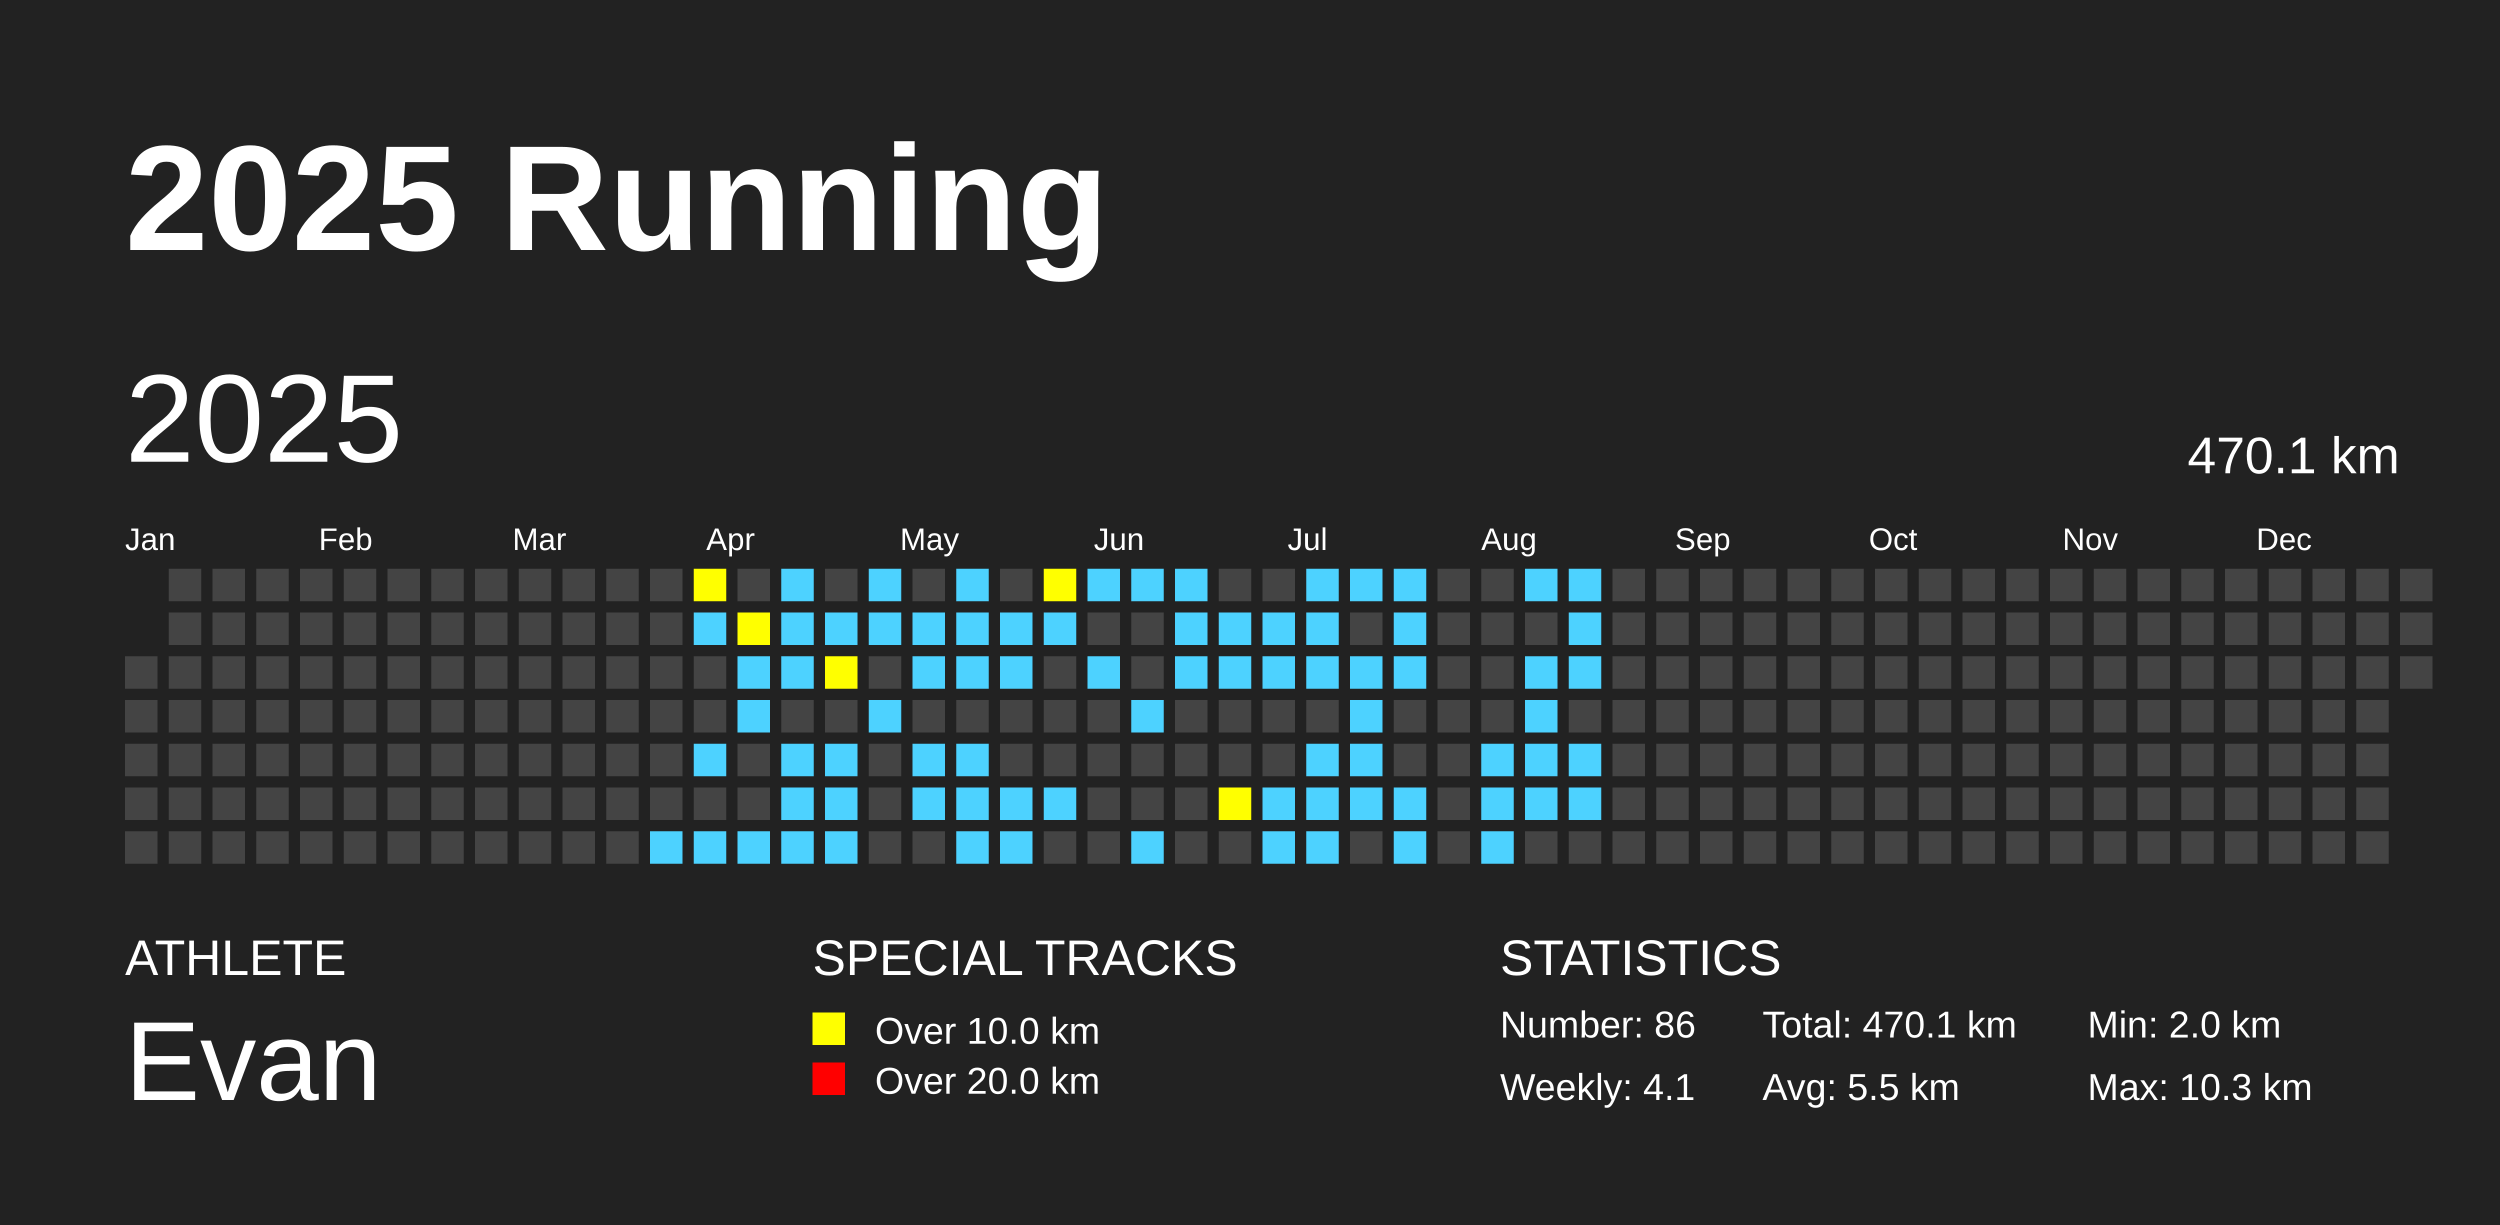
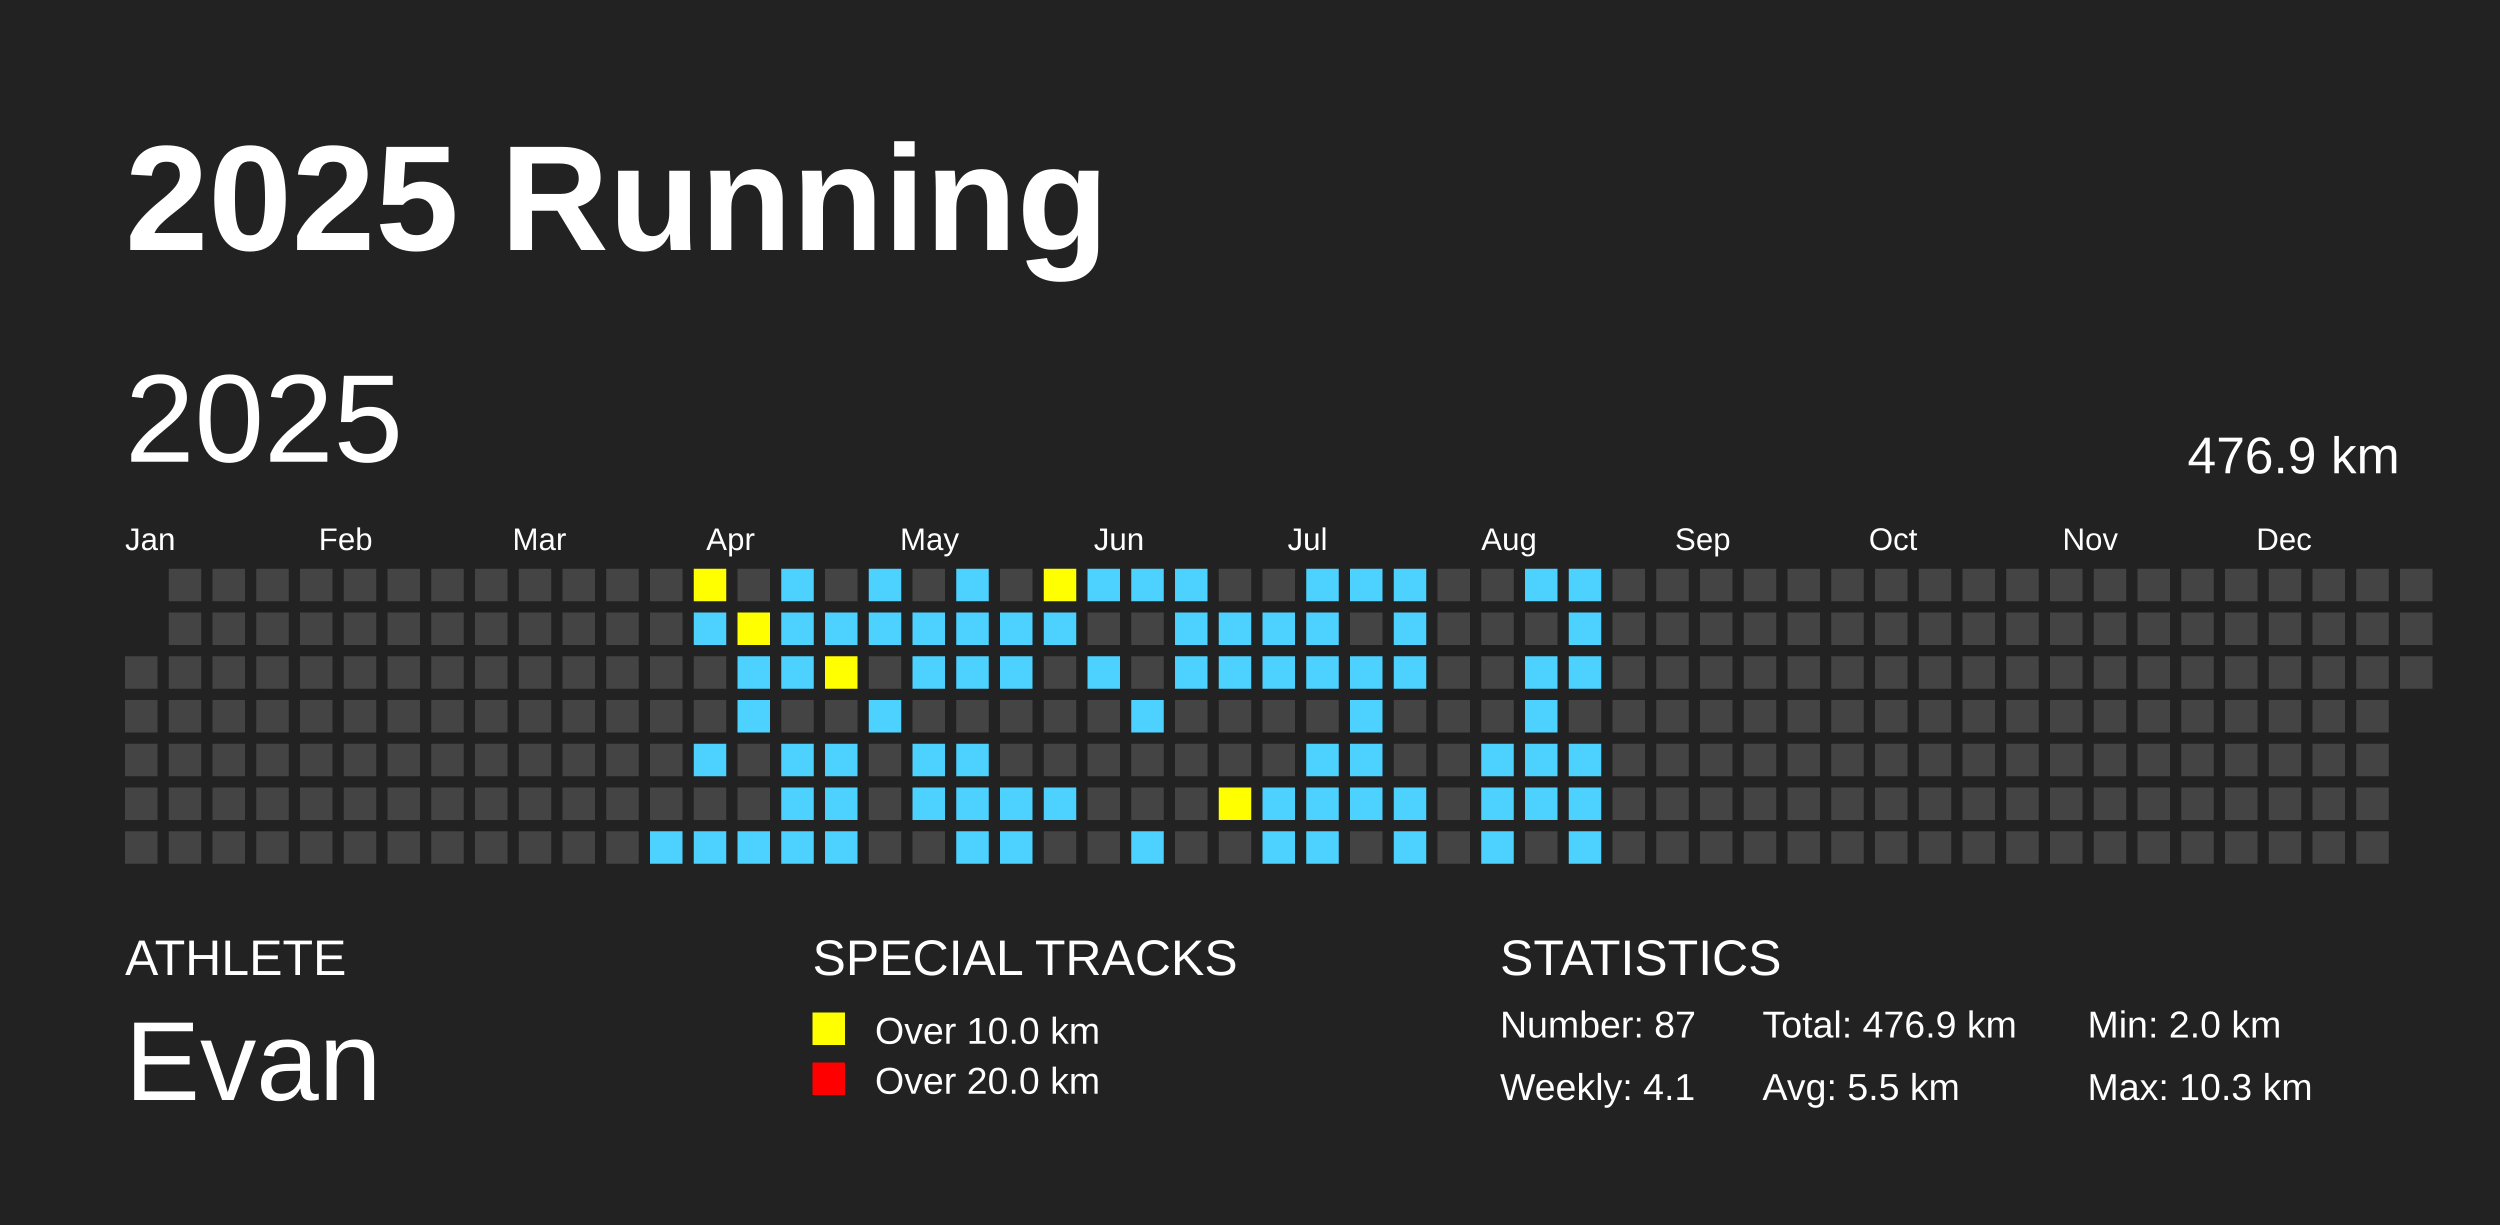
<svg xmlns="http://www.w3.org/2000/svg" baseProfile="full" height="98mm" version="1.1" viewBox="0,0,200,98" width="200mm">
  <defs />
  <rect fill="#222222" height="98" width="200" x="0" y="0" />
  <text fill="#FFFFFF" style="font-size:12px; font-family:Arial; font-weight:bold;" x="10" y="20">2025 Running</text>
  <text fill="#FFFFFF" style="font-size:4px; font-family:Arial" x="10" y="78">ATHLETE</text>
  <text fill="#FFFFFF" style="font-size:9px; font-family:Arial" x="10" y="88">Evan</text>
  <text fill="#FFFFFF" style="font-size:4px; font-family:Arial" x="65" y="78">SPECIAL TRACKS</text>
  <rect fill="yellow" height="2.6" width="2.6" x="65" y="81" />
  <text fill="#FFFFFF" style="font-size:3px; font-family:Arial" x="70" y="83.5">Over 10.0 km</text>
  <rect fill="red" height="2.6" width="2.6" x="65" y="85" />
  <text fill="#FFFFFF" style="font-size:3px; font-family:Arial" x="70" y="87.5">Over 20.0 km</text>
  <text fill="#FFFFFF" style="font-size:4px; font-family:Arial" x="120" y="78">STATISTICS</text>
-   <text fill="#FFFFFF" style="font-size:3px; font-family:Arial" x="120" y="83">Number: 86</text>
+   <text fill="#FFFFFF" style="font-size:3px; font-family:Arial" x="120" y="83">Number: 87</text>
  <text fill="#FFFFFF" style="font-size:3px; font-family:Arial" x="120" y="88">Weekly: 4.1</text>
-   <text fill="#FFFFFF" style="font-size:3px; font-family:Arial" x="141" y="83">Total: 470.1 km</text>
+   <text fill="#FFFFFF" style="font-size:3px; font-family:Arial" x="141" y="83">Total: 476.9 km</text>
  <text fill="#FFFFFF" style="font-size:3px; font-family:Arial" x="141" y="88">Avg: 5.5 km</text>
  <text fill="#FFFFFF" style="font-size:3px; font-family:Arial" x="167" y="83">Min: 2.0 km</text>
  <text fill="#FFFFFF" style="font-size:3px; font-family:Arial" x="167" y="88">Max: 10.3 km</text>
  <text dominant-baseline="hanging" fill="#FFFFFF" style="font-size:10.0px; font-family:Arial;" x="10" y="30">2025</text>
-   <text dominant-baseline="hanging" fill="#FFFFFF" style="font-size:4.125px; font-family:Arial;" x="175" y="35">470.1 km</text>
+   <text dominant-baseline="hanging" fill="#FFFFFF" style="font-size:4.125px; font-family:Arial;" x="175" y="35">476.9 km</text>
  <text fill="#FFFFFF" style="font-size:2.5px; font-family:Arial" x="10.0" y="44">Jan</text>
  <text fill="#FFFFFF" style="font-size:2.5px; font-family:Arial" x="25.5" y="44">Feb</text>
  <text fill="#FFFFFF" style="font-size:2.5px; font-family:Arial" x="41.0" y="44">Mar</text>
  <text fill="#FFFFFF" style="font-size:2.5px; font-family:Arial" x="56.5" y="44">Apr</text>
  <text fill="#FFFFFF" style="font-size:2.5px; font-family:Arial" x="72.0" y="44">May</text>
  <text fill="#FFFFFF" style="font-size:2.5px; font-family:Arial" x="87.5" y="44">Jun</text>
  <text fill="#FFFFFF" style="font-size:2.5px; font-family:Arial" x="103.0" y="44">Jul</text>
  <text fill="#FFFFFF" style="font-size:2.5px; font-family:Arial" x="118.5" y="44">Aug</text>
  <text fill="#FFFFFF" style="font-size:2.5px; font-family:Arial" x="134.0" y="44">Sep</text>
  <text fill="#FFFFFF" style="font-size:2.5px; font-family:Arial" x="149.5" y="44">Oct</text>
  <text fill="#FFFFFF" style="font-size:2.5px; font-family:Arial" x="165.0" y="44">Nov</text>
  <text fill="#FFFFFF" style="font-size:2.5px; font-family:Arial" x="180.5" y="44">Dec</text>
  <rect fill="#444444" height="2.6" width="2.6" x="10.0" y="52.5" />
  <rect fill="#444444" height="2.6" width="2.6" x="10.0" y="56.0" />
  <rect fill="#444444" height="2.6" width="2.6" x="10.0" y="59.5" />
  <rect fill="#444444" height="2.6" width="2.6" x="10.0" y="63.0" />
  <rect fill="#444444" height="2.6" width="2.6" x="10.0" y="66.5" />
  <rect fill="#444444" height="2.6" width="2.6" x="13.5" y="45.5" />
  <rect fill="#444444" height="2.6" width="2.6" x="13.5" y="49.0" />
  <rect fill="#444444" height="2.6" width="2.6" x="13.5" y="52.5" />
  <rect fill="#444444" height="2.6" width="2.6" x="13.5" y="56.0" />
  <rect fill="#444444" height="2.6" width="2.6" x="13.5" y="59.5" />
  <rect fill="#444444" height="2.6" width="2.6" x="13.5" y="63.0" />
  <rect fill="#444444" height="2.6" width="2.6" x="13.5" y="66.5" />
  <rect fill="#444444" height="2.6" width="2.6" x="17.0" y="45.5" />
  <rect fill="#444444" height="2.6" width="2.6" x="17.0" y="49.0" />
  <rect fill="#444444" height="2.6" width="2.6" x="17.0" y="52.5" />
  <rect fill="#444444" height="2.6" width="2.6" x="17.0" y="56.0" />
  <rect fill="#444444" height="2.6" width="2.6" x="17.0" y="59.5" />
  <rect fill="#444444" height="2.6" width="2.6" x="17.0" y="63.0" />
  <rect fill="#444444" height="2.6" width="2.6" x="17.0" y="66.5" />
  <rect fill="#444444" height="2.6" width="2.6" x="20.5" y="45.5" />
  <rect fill="#444444" height="2.6" width="2.6" x="20.5" y="49.0" />
  <rect fill="#444444" height="2.6" width="2.6" x="20.5" y="52.5" />
  <rect fill="#444444" height="2.6" width="2.6" x="20.5" y="56.0" />
  <rect fill="#444444" height="2.6" width="2.6" x="20.5" y="59.5" />
  <rect fill="#444444" height="2.6" width="2.6" x="20.5" y="63.0" />
  <rect fill="#444444" height="2.6" width="2.6" x="20.5" y="66.5" />
  <rect fill="#444444" height="2.6" width="2.6" x="24.0" y="45.5" />
  <rect fill="#444444" height="2.6" width="2.6" x="24.0" y="49.0" />
  <rect fill="#444444" height="2.6" width="2.6" x="24.0" y="52.5" />
  <rect fill="#444444" height="2.6" width="2.6" x="24.0" y="56.0" />
  <rect fill="#444444" height="2.6" width="2.6" x="24.0" y="59.5" />
  <rect fill="#444444" height="2.6" width="2.6" x="24.0" y="63.0" />
  <rect fill="#444444" height="2.6" width="2.6" x="24.0" y="66.5" />
  <rect fill="#444444" height="2.6" width="2.6" x="27.5" y="45.5" />
  <rect fill="#444444" height="2.6" width="2.6" x="27.5" y="49.0" />
  <rect fill="#444444" height="2.6" width="2.6" x="27.5" y="52.5" />
  <rect fill="#444444" height="2.6" width="2.6" x="27.5" y="56.0" />
  <rect fill="#444444" height="2.6" width="2.6" x="27.5" y="59.5" />
  <rect fill="#444444" height="2.6" width="2.6" x="27.5" y="63.0" />
  <rect fill="#444444" height="2.6" width="2.6" x="27.5" y="66.5" />
  <rect fill="#444444" height="2.6" width="2.6" x="31.0" y="45.5" />
  <rect fill="#444444" height="2.6" width="2.6" x="31.0" y="49.0" />
  <rect fill="#444444" height="2.6" width="2.6" x="31.0" y="52.5" />
  <rect fill="#444444" height="2.6" width="2.6" x="31.0" y="56.0" />
  <rect fill="#444444" height="2.6" width="2.6" x="31.0" y="59.5" />
  <rect fill="#444444" height="2.6" width="2.6" x="31.0" y="63.0" />
  <rect fill="#444444" height="2.6" width="2.6" x="31.0" y="66.5" />
  <rect fill="#444444" height="2.6" width="2.6" x="34.5" y="45.5" />
  <rect fill="#444444" height="2.6" width="2.6" x="34.5" y="49.0" />
  <rect fill="#444444" height="2.6" width="2.6" x="34.5" y="52.5" />
  <rect fill="#444444" height="2.6" width="2.6" x="34.5" y="56.0" />
  <rect fill="#444444" height="2.6" width="2.6" x="34.5" y="59.5" />
  <rect fill="#444444" height="2.6" width="2.6" x="34.5" y="63.0" />
  <rect fill="#444444" height="2.6" width="2.6" x="34.5" y="66.5" />
  <rect fill="#444444" height="2.6" width="2.6" x="38.0" y="45.5" />
  <rect fill="#444444" height="2.6" width="2.6" x="38.0" y="49.0" />
  <rect fill="#444444" height="2.6" width="2.6" x="38.0" y="52.5" />
  <rect fill="#444444" height="2.6" width="2.6" x="38.0" y="56.0" />
  <rect fill="#444444" height="2.6" width="2.6" x="38.0" y="59.5" />
  <rect fill="#444444" height="2.6" width="2.6" x="38.0" y="63.0" />
  <rect fill="#444444" height="2.6" width="2.6" x="38.0" y="66.5" />
  <rect fill="#444444" height="2.6" width="2.6" x="41.5" y="45.5" />
  <rect fill="#444444" height="2.6" width="2.6" x="41.5" y="49.0" />
  <rect fill="#444444" height="2.6" width="2.6" x="41.5" y="52.5" />
  <rect fill="#444444" height="2.6" width="2.6" x="41.5" y="56.0" />
  <rect fill="#444444" height="2.6" width="2.6" x="41.5" y="59.5" />
  <rect fill="#444444" height="2.6" width="2.6" x="41.5" y="63.0" />
  <rect fill="#444444" height="2.6" width="2.6" x="41.5" y="66.5" />
  <rect fill="#444444" height="2.6" width="2.6" x="45.0" y="45.5" />
  <rect fill="#444444" height="2.6" width="2.6" x="45.0" y="49.0" />
  <rect fill="#444444" height="2.6" width="2.6" x="45.0" y="52.5" />
  <rect fill="#444444" height="2.6" width="2.6" x="45.0" y="56.0" />
  <rect fill="#444444" height="2.6" width="2.6" x="45.0" y="59.5" />
  <rect fill="#444444" height="2.6" width="2.6" x="45.0" y="63.0" />
  <rect fill="#444444" height="2.6" width="2.6" x="45.0" y="66.5" />
  <rect fill="#444444" height="2.6" width="2.6" x="48.5" y="45.5" />
  <rect fill="#444444" height="2.6" width="2.6" x="48.5" y="49.0" />
  <rect fill="#444444" height="2.6" width="2.6" x="48.5" y="52.5" />
  <rect fill="#444444" height="2.6" width="2.6" x="48.5" y="56.0" />
  <rect fill="#444444" height="2.6" width="2.6" x="48.5" y="59.5" />
  <rect fill="#444444" height="2.6" width="2.6" x="48.5" y="63.0" />
  <rect fill="#444444" height="2.6" width="2.6" x="48.5" y="66.5" />
  <rect fill="#444444" height="2.6" width="2.6" x="52.0" y="45.5" />
  <rect fill="#444444" height="2.6" width="2.6" x="52.0" y="49.0" />
  <rect fill="#444444" height="2.6" width="2.6" x="52.0" y="52.5" />
  <rect fill="#444444" height="2.6" width="2.6" x="52.0" y="56.0" />
  <rect fill="#444444" height="2.6" width="2.6" x="52.0" y="59.5" />
  <rect fill="#444444" height="2.6" width="2.6" x="52.0" y="63.0" />
  <rect fill="#4DD2FF" height="2.6" width="2.6" x="52.0" y="66.5" />
  <rect fill="yellow" height="2.6" width="2.6" x="55.5" y="45.5" />
  <rect fill="#4DD2FF" height="2.6" width="2.6" x="55.5" y="49.0" />
  <rect fill="#444444" height="2.6" width="2.6" x="55.5" y="52.5" />
  <rect fill="#444444" height="2.6" width="2.6" x="55.5" y="56.0" />
  <rect fill="#4DD2FF" height="2.6" width="2.6" x="55.5" y="59.5" />
  <rect fill="#444444" height="2.6" width="2.6" x="55.5" y="63.0" />
  <rect fill="#4DD2FF" height="2.6" width="2.6" x="55.5" y="66.5" />
  <rect fill="#444444" height="2.6" width="2.6" x="59.0" y="45.5" />
  <rect fill="yellow" height="2.6" width="2.6" x="59.0" y="49.0" />
  <rect fill="#4DD2FF" height="2.6" width="2.6" x="59.0" y="52.5" />
  <rect fill="#4DD2FF" height="2.6" width="2.6" x="59.0" y="56.0" />
  <rect fill="#444444" height="2.6" width="2.6" x="59.0" y="59.5" />
  <rect fill="#444444" height="2.6" width="2.6" x="59.0" y="63.0" />
  <rect fill="#4DD2FF" height="2.6" width="2.6" x="59.0" y="66.5" />
  <rect fill="#4DD2FF" height="2.6" width="2.6" x="62.5" y="45.5" />
  <rect fill="#4DD2FF" height="2.6" width="2.6" x="62.5" y="49.0" />
  <rect fill="#4DD2FF" height="2.6" width="2.6" x="62.5" y="52.5" />
  <rect fill="#444444" height="2.6" width="2.6" x="62.5" y="56.0" />
  <rect fill="#4DD2FF" height="2.6" width="2.6" x="62.5" y="59.5" />
  <rect fill="#4DD2FF" height="2.6" width="2.6" x="62.5" y="63.0" />
  <rect fill="#4DD2FF" height="2.6" width="2.6" x="62.5" y="66.5" />
  <rect fill="#444444" height="2.6" width="2.6" x="66.0" y="45.5" />
  <rect fill="#4DD2FF" height="2.6" width="2.6" x="66.0" y="49.0" />
  <rect fill="yellow" height="2.6" width="2.6" x="66.0" y="52.5" />
  <rect fill="#444444" height="2.6" width="2.6" x="66.0" y="56.0" />
  <rect fill="#4DD2FF" height="2.6" width="2.6" x="66.0" y="59.5" />
  <rect fill="#4DD2FF" height="2.6" width="2.6" x="66.0" y="63.0" />
  <rect fill="#4DD2FF" height="2.6" width="2.6" x="66.0" y="66.5" />
  <rect fill="#4DD2FF" height="2.6" width="2.6" x="69.5" y="45.5" />
  <rect fill="#4DD2FF" height="2.6" width="2.6" x="69.5" y="49.0" />
  <rect fill="#444444" height="2.6" width="2.6" x="69.5" y="52.5" />
  <rect fill="#4DD2FF" height="2.6" width="2.6" x="69.5" y="56.0" />
  <rect fill="#444444" height="2.6" width="2.6" x="69.5" y="59.5" />
  <rect fill="#444444" height="2.6" width="2.6" x="69.5" y="63.0" />
  <rect fill="#444444" height="2.6" width="2.6" x="69.5" y="66.5" />
  <rect fill="#444444" height="2.6" width="2.6" x="73.0" y="45.5" />
  <rect fill="#4DD2FF" height="2.6" width="2.6" x="73.0" y="49.0" />
  <rect fill="#4DD2FF" height="2.6" width="2.6" x="73.0" y="52.5" />
  <rect fill="#444444" height="2.6" width="2.6" x="73.0" y="56.0" />
  <rect fill="#4DD2FF" height="2.6" width="2.6" x="73.0" y="59.5" />
  <rect fill="#4DD2FF" height="2.6" width="2.6" x="73.0" y="63.0" />
  <rect fill="#444444" height="2.6" width="2.6" x="73.0" y="66.5" />
  <rect fill="#4DD2FF" height="2.6" width="2.6" x="76.5" y="45.5" />
  <rect fill="#4DD2FF" height="2.6" width="2.6" x="76.5" y="49.0" />
  <rect fill="#4DD2FF" height="2.6" width="2.6" x="76.5" y="52.5" />
  <rect fill="#444444" height="2.6" width="2.6" x="76.5" y="56.0" />
  <rect fill="#4DD2FF" height="2.6" width="2.6" x="76.5" y="59.5" />
  <rect fill="#4DD2FF" height="2.6" width="2.6" x="76.5" y="63.0" />
  <rect fill="#4DD2FF" height="2.6" width="2.6" x="76.5" y="66.5" />
  <rect fill="#444444" height="2.6" width="2.6" x="80.0" y="45.5" />
  <rect fill="#4DD2FF" height="2.6" width="2.6" x="80.0" y="49.0" />
  <rect fill="#4DD2FF" height="2.6" width="2.6" x="80.0" y="52.5" />
  <rect fill="#444444" height="2.6" width="2.6" x="80.0" y="56.0" />
  <rect fill="#444444" height="2.6" width="2.6" x="80.0" y="59.5" />
  <rect fill="#4DD2FF" height="2.6" width="2.6" x="80.0" y="63.0" />
  <rect fill="#4DD2FF" height="2.6" width="2.6" x="80.0" y="66.5" />
  <rect fill="yellow" height="2.6" width="2.6" x="83.5" y="45.5" />
  <rect fill="#4DD2FF" height="2.6" width="2.6" x="83.5" y="49.0" />
  <rect fill="#444444" height="2.6" width="2.6" x="83.5" y="52.5" />
  <rect fill="#444444" height="2.6" width="2.6" x="83.5" y="56.0" />
  <rect fill="#444444" height="2.6" width="2.6" x="83.5" y="59.5" />
  <rect fill="#4DD2FF" height="2.6" width="2.6" x="83.5" y="63.0" />
  <rect fill="#444444" height="2.6" width="2.6" x="83.5" y="66.5" />
  <rect fill="#4DD2FF" height="2.6" width="2.6" x="87.0" y="45.5" />
  <rect fill="#444444" height="2.6" width="2.6" x="87.0" y="49.0" />
  <rect fill="#4DD2FF" height="2.6" width="2.6" x="87.0" y="52.5" />
  <rect fill="#444444" height="2.6" width="2.6" x="87.0" y="56.0" />
  <rect fill="#444444" height="2.6" width="2.6" x="87.0" y="59.5" />
  <rect fill="#444444" height="2.6" width="2.6" x="87.0" y="63.0" />
  <rect fill="#444444" height="2.6" width="2.6" x="87.0" y="66.5" />
  <rect fill="#4DD2FF" height="2.6" width="2.6" x="90.5" y="45.5" />
  <rect fill="#444444" height="2.6" width="2.6" x="90.5" y="49.0" />
  <rect fill="#444444" height="2.6" width="2.6" x="90.5" y="52.5" />
  <rect fill="#4DD2FF" height="2.6" width="2.6" x="90.5" y="56.0" />
  <rect fill="#444444" height="2.6" width="2.6" x="90.5" y="59.5" />
  <rect fill="#444444" height="2.6" width="2.6" x="90.5" y="63.0" />
  <rect fill="#4DD2FF" height="2.6" width="2.6" x="90.5" y="66.5" />
  <rect fill="#4DD2FF" height="2.6" width="2.6" x="94.0" y="45.5" />
  <rect fill="#4DD2FF" height="2.6" width="2.6" x="94.0" y="49.0" />
  <rect fill="#4DD2FF" height="2.6" width="2.6" x="94.0" y="52.5" />
  <rect fill="#444444" height="2.6" width="2.6" x="94.0" y="56.0" />
  <rect fill="#444444" height="2.6" width="2.6" x="94.0" y="59.5" />
  <rect fill="#444444" height="2.6" width="2.6" x="94.0" y="63.0" />
  <rect fill="#444444" height="2.6" width="2.6" x="94.0" y="66.5" />
  <rect fill="#444444" height="2.6" width="2.6" x="97.5" y="45.5" />
  <rect fill="#4DD2FF" height="2.6" width="2.6" x="97.5" y="49.0" />
  <rect fill="#4DD2FF" height="2.6" width="2.6" x="97.5" y="52.5" />
  <rect fill="#444444" height="2.6" width="2.6" x="97.5" y="56.0" />
  <rect fill="#444444" height="2.6" width="2.6" x="97.5" y="59.5" />
  <rect fill="yellow" height="2.6" width="2.6" x="97.5" y="63.0" />
  <rect fill="#444444" height="2.6" width="2.6" x="97.5" y="66.5" />
  <rect fill="#444444" height="2.6" width="2.6" x="101.0" y="45.5" />
  <rect fill="#4DD2FF" height="2.6" width="2.6" x="101.0" y="49.0" />
  <rect fill="#4DD2FF" height="2.6" width="2.6" x="101.0" y="52.5" />
  <rect fill="#444444" height="2.6" width="2.6" x="101.0" y="56.0" />
  <rect fill="#444444" height="2.6" width="2.6" x="101.0" y="59.5" />
  <rect fill="#4DD2FF" height="2.6" width="2.6" x="101.0" y="63.0" />
  <rect fill="#4DD2FF" height="2.6" width="2.6" x="101.0" y="66.5" />
  <rect fill="#4DD2FF" height="2.6" width="2.6" x="104.5" y="45.5" />
  <rect fill="#4DD2FF" height="2.6" width="2.6" x="104.5" y="49.0" />
  <rect fill="#4DD2FF" height="2.6" width="2.6" x="104.5" y="52.5" />
  <rect fill="#444444" height="2.6" width="2.6" x="104.5" y="56.0" />
  <rect fill="#4DD2FF" height="2.6" width="2.6" x="104.5" y="59.5" />
  <rect fill="#4DD2FF" height="2.6" width="2.6" x="104.5" y="63.0" />
  <rect fill="#4DD2FF" height="2.6" width="2.6" x="104.5" y="66.5" />
  <rect fill="#4DD2FF" height="2.6" width="2.6" x="108.0" y="45.5" />
  <rect fill="#444444" height="2.6" width="2.6" x="108.0" y="49.0" />
  <rect fill="#4DD2FF" height="2.6" width="2.6" x="108.0" y="52.5" />
  <rect fill="#4DD2FF" height="2.6" width="2.6" x="108.0" y="56.0" />
  <rect fill="#4DD2FF" height="2.6" width="2.6" x="108.0" y="59.5" />
  <rect fill="#4DD2FF" height="2.6" width="2.6" x="108.0" y="63.0" />
  <rect fill="#444444" height="2.6" width="2.6" x="108.0" y="66.5" />
  <rect fill="#4DD2FF" height="2.6" width="2.6" x="111.5" y="45.5" />
  <rect fill="#4DD2FF" height="2.6" width="2.6" x="111.5" y="49.0" />
  <rect fill="#4DD2FF" height="2.6" width="2.6" x="111.5" y="52.5" />
  <rect fill="#444444" height="2.6" width="2.6" x="111.5" y="56.0" />
  <rect fill="#444444" height="2.6" width="2.6" x="111.5" y="59.5" />
  <rect fill="#4DD2FF" height="2.6" width="2.6" x="111.5" y="63.0" />
  <rect fill="#4DD2FF" height="2.6" width="2.6" x="111.5" y="66.5" />
  <rect fill="#444444" height="2.6" width="2.6" x="115.0" y="45.5" />
  <rect fill="#444444" height="2.6" width="2.6" x="115.0" y="49.0" />
  <rect fill="#444444" height="2.6" width="2.6" x="115.0" y="52.5" />
  <rect fill="#444444" height="2.6" width="2.6" x="115.0" y="56.0" />
  <rect fill="#444444" height="2.6" width="2.6" x="115.0" y="59.5" />
  <rect fill="#444444" height="2.6" width="2.6" x="115.0" y="63.0" />
  <rect fill="#444444" height="2.6" width="2.6" x="115.0" y="66.5" />
  <rect fill="#444444" height="2.6" width="2.6" x="118.5" y="45.5" />
  <rect fill="#444444" height="2.6" width="2.6" x="118.5" y="49.0" />
  <rect fill="#444444" height="2.6" width="2.6" x="118.5" y="52.5" />
  <rect fill="#444444" height="2.6" width="2.6" x="118.5" y="56.0" />
  <rect fill="#4DD2FF" height="2.6" width="2.6" x="118.5" y="59.5" />
  <rect fill="#4DD2FF" height="2.6" width="2.6" x="118.5" y="63.0" />
  <rect fill="#4DD2FF" height="2.6" width="2.6" x="118.5" y="66.5" />
  <rect fill="#4DD2FF" height="2.6" width="2.6" x="122.0" y="45.5" />
  <rect fill="#444444" height="2.6" width="2.6" x="122.0" y="49.0" />
  <rect fill="#4DD2FF" height="2.6" width="2.6" x="122.0" y="52.5" />
  <rect fill="#4DD2FF" height="2.6" width="2.6" x="122.0" y="56.0" />
  <rect fill="#4DD2FF" height="2.6" width="2.6" x="122.0" y="59.5" />
  <rect fill="#4DD2FF" height="2.6" width="2.6" x="122.0" y="63.0" />
  <rect fill="#444444" height="2.6" width="2.6" x="122.0" y="66.5" />
  <rect fill="#4DD2FF" height="2.6" width="2.6" x="125.5" y="45.5" />
  <rect fill="#4DD2FF" height="2.6" width="2.6" x="125.5" y="49.0" />
  <rect fill="#4DD2FF" height="2.6" width="2.6" x="125.5" y="52.5" />
  <rect fill="#444444" height="2.6" width="2.6" x="125.5" y="56.0" />
  <rect fill="#4DD2FF" height="2.6" width="2.6" x="125.5" y="59.5" />
  <rect fill="#4DD2FF" height="2.6" width="2.6" x="125.5" y="63.0" />
-   <rect fill="#444444" height="2.6" width="2.6" x="125.5" y="66.5" />
+   <rect fill="#4DD2FF" height="2.6" width="2.6" x="125.5" y="66.5" />
  <rect fill="#444444" height="2.6" width="2.6" x="129.0" y="45.5" />
  <rect fill="#444444" height="2.6" width="2.6" x="129.0" y="49.0" />
  <rect fill="#444444" height="2.6" width="2.6" x="129.0" y="52.5" />
  <rect fill="#444444" height="2.6" width="2.6" x="129.0" y="56.0" />
  <rect fill="#444444" height="2.6" width="2.6" x="129.0" y="59.5" />
  <rect fill="#444444" height="2.6" width="2.6" x="129.0" y="63.0" />
  <rect fill="#444444" height="2.6" width="2.6" x="129.0" y="66.5" />
  <rect fill="#444444" height="2.6" width="2.6" x="132.5" y="45.5" />
  <rect fill="#444444" height="2.6" width="2.6" x="132.5" y="49.0" />
  <rect fill="#444444" height="2.6" width="2.6" x="132.5" y="52.5" />
  <rect fill="#444444" height="2.6" width="2.6" x="132.5" y="56.0" />
  <rect fill="#444444" height="2.6" width="2.6" x="132.5" y="59.5" />
  <rect fill="#444444" height="2.6" width="2.6" x="132.5" y="63.0" />
  <rect fill="#444444" height="2.6" width="2.6" x="132.5" y="66.5" />
  <rect fill="#444444" height="2.6" width="2.6" x="136.0" y="45.5" />
  <rect fill="#444444" height="2.6" width="2.6" x="136.0" y="49.0" />
  <rect fill="#444444" height="2.6" width="2.6" x="136.0" y="52.5" />
  <rect fill="#444444" height="2.6" width="2.6" x="136.0" y="56.0" />
  <rect fill="#444444" height="2.6" width="2.6" x="136.0" y="59.5" />
  <rect fill="#444444" height="2.6" width="2.6" x="136.0" y="63.0" />
  <rect fill="#444444" height="2.6" width="2.6" x="136.0" y="66.5" />
  <rect fill="#444444" height="2.6" width="2.6" x="139.5" y="45.5" />
  <rect fill="#444444" height="2.6" width="2.6" x="139.5" y="49.0" />
  <rect fill="#444444" height="2.6" width="2.6" x="139.5" y="52.5" />
  <rect fill="#444444" height="2.6" width="2.6" x="139.5" y="56.0" />
  <rect fill="#444444" height="2.6" width="2.6" x="139.5" y="59.5" />
  <rect fill="#444444" height="2.6" width="2.6" x="139.5" y="63.0" />
  <rect fill="#444444" height="2.6" width="2.6" x="139.5" y="66.5" />
  <rect fill="#444444" height="2.6" width="2.6" x="143.0" y="45.5" />
  <rect fill="#444444" height="2.6" width="2.6" x="143.0" y="49.0" />
  <rect fill="#444444" height="2.6" width="2.6" x="143.0" y="52.5" />
  <rect fill="#444444" height="2.6" width="2.6" x="143.0" y="56.0" />
  <rect fill="#444444" height="2.6" width="2.6" x="143.0" y="59.5" />
  <rect fill="#444444" height="2.6" width="2.6" x="143.0" y="63.0" />
  <rect fill="#444444" height="2.6" width="2.6" x="143.0" y="66.5" />
  <rect fill="#444444" height="2.6" width="2.6" x="146.5" y="45.5" />
  <rect fill="#444444" height="2.6" width="2.6" x="146.5" y="49.0" />
  <rect fill="#444444" height="2.6" width="2.6" x="146.5" y="52.5" />
  <rect fill="#444444" height="2.6" width="2.6" x="146.5" y="56.0" />
  <rect fill="#444444" height="2.6" width="2.6" x="146.5" y="59.5" />
  <rect fill="#444444" height="2.6" width="2.6" x="146.5" y="63.0" />
  <rect fill="#444444" height="2.6" width="2.6" x="146.5" y="66.5" />
  <rect fill="#444444" height="2.6" width="2.6" x="150.0" y="45.5" />
  <rect fill="#444444" height="2.6" width="2.6" x="150.0" y="49.0" />
  <rect fill="#444444" height="2.6" width="2.6" x="150.0" y="52.5" />
  <rect fill="#444444" height="2.6" width="2.6" x="150.0" y="56.0" />
  <rect fill="#444444" height="2.6" width="2.6" x="150.0" y="59.5" />
  <rect fill="#444444" height="2.6" width="2.6" x="150.0" y="63.0" />
  <rect fill="#444444" height="2.6" width="2.6" x="150.0" y="66.5" />
  <rect fill="#444444" height="2.6" width="2.6" x="153.5" y="45.5" />
  <rect fill="#444444" height="2.6" width="2.6" x="153.5" y="49.0" />
  <rect fill="#444444" height="2.6" width="2.6" x="153.5" y="52.5" />
  <rect fill="#444444" height="2.6" width="2.6" x="153.5" y="56.0" />
  <rect fill="#444444" height="2.6" width="2.6" x="153.5" y="59.5" />
  <rect fill="#444444" height="2.6" width="2.6" x="153.5" y="63.0" />
  <rect fill="#444444" height="2.6" width="2.6" x="153.5" y="66.5" />
  <rect fill="#444444" height="2.6" width="2.6" x="157.0" y="45.5" />
  <rect fill="#444444" height="2.6" width="2.6" x="157.0" y="49.0" />
  <rect fill="#444444" height="2.6" width="2.6" x="157.0" y="52.5" />
  <rect fill="#444444" height="2.6" width="2.6" x="157.0" y="56.0" />
  <rect fill="#444444" height="2.6" width="2.6" x="157.0" y="59.5" />
  <rect fill="#444444" height="2.6" width="2.6" x="157.0" y="63.0" />
  <rect fill="#444444" height="2.6" width="2.6" x="157.0" y="66.5" />
  <rect fill="#444444" height="2.6" width="2.6" x="160.5" y="45.5" />
  <rect fill="#444444" height="2.6" width="2.6" x="160.5" y="49.0" />
  <rect fill="#444444" height="2.6" width="2.6" x="160.5" y="52.5" />
  <rect fill="#444444" height="2.6" width="2.6" x="160.5" y="56.0" />
  <rect fill="#444444" height="2.6" width="2.6" x="160.5" y="59.5" />
  <rect fill="#444444" height="2.6" width="2.6" x="160.5" y="63.0" />
  <rect fill="#444444" height="2.6" width="2.6" x="160.5" y="66.5" />
  <rect fill="#444444" height="2.6" width="2.6" x="164.0" y="45.5" />
  <rect fill="#444444" height="2.6" width="2.6" x="164.0" y="49.0" />
  <rect fill="#444444" height="2.6" width="2.6" x="164.0" y="52.5" />
  <rect fill="#444444" height="2.6" width="2.6" x="164.0" y="56.0" />
  <rect fill="#444444" height="2.6" width="2.6" x="164.0" y="59.5" />
  <rect fill="#444444" height="2.6" width="2.6" x="164.0" y="63.0" />
  <rect fill="#444444" height="2.6" width="2.6" x="164.0" y="66.5" />
  <rect fill="#444444" height="2.6" width="2.6" x="167.5" y="45.5" />
  <rect fill="#444444" height="2.6" width="2.6" x="167.5" y="49.0" />
  <rect fill="#444444" height="2.6" width="2.6" x="167.5" y="52.5" />
  <rect fill="#444444" height="2.6" width="2.6" x="167.5" y="56.0" />
  <rect fill="#444444" height="2.6" width="2.6" x="167.5" y="59.5" />
  <rect fill="#444444" height="2.6" width="2.6" x="167.5" y="63.0" />
  <rect fill="#444444" height="2.6" width="2.6" x="167.5" y="66.5" />
  <rect fill="#444444" height="2.6" width="2.6" x="171.0" y="45.5" />
  <rect fill="#444444" height="2.6" width="2.6" x="171.0" y="49.0" />
  <rect fill="#444444" height="2.6" width="2.6" x="171.0" y="52.5" />
  <rect fill="#444444" height="2.6" width="2.6" x="171.0" y="56.0" />
  <rect fill="#444444" height="2.6" width="2.6" x="171.0" y="59.5" />
  <rect fill="#444444" height="2.6" width="2.6" x="171.0" y="63.0" />
  <rect fill="#444444" height="2.6" width="2.6" x="171.0" y="66.5" />
  <rect fill="#444444" height="2.6" width="2.6" x="174.5" y="45.5" />
  <rect fill="#444444" height="2.6" width="2.6" x="174.5" y="49.0" />
  <rect fill="#444444" height="2.6" width="2.6" x="174.5" y="52.5" />
  <rect fill="#444444" height="2.6" width="2.6" x="174.5" y="56.0" />
  <rect fill="#444444" height="2.6" width="2.6" x="174.5" y="59.5" />
  <rect fill="#444444" height="2.6" width="2.6" x="174.5" y="63.0" />
  <rect fill="#444444" height="2.6" width="2.6" x="174.5" y="66.5" />
  <rect fill="#444444" height="2.6" width="2.6" x="178.0" y="45.5" />
  <rect fill="#444444" height="2.6" width="2.6" x="178.0" y="49.0" />
  <rect fill="#444444" height="2.6" width="2.6" x="178.0" y="52.5" />
  <rect fill="#444444" height="2.6" width="2.6" x="178.0" y="56.0" />
  <rect fill="#444444" height="2.6" width="2.6" x="178.0" y="59.5" />
  <rect fill="#444444" height="2.6" width="2.6" x="178.0" y="63.0" />
  <rect fill="#444444" height="2.6" width="2.6" x="178.0" y="66.5" />
  <rect fill="#444444" height="2.6" width="2.6" x="181.5" y="45.5" />
  <rect fill="#444444" height="2.6" width="2.6" x="181.5" y="49.0" />
  <rect fill="#444444" height="2.6" width="2.6" x="181.5" y="52.5" />
  <rect fill="#444444" height="2.6" width="2.6" x="181.5" y="56.0" />
  <rect fill="#444444" height="2.6" width="2.6" x="181.5" y="59.5" />
  <rect fill="#444444" height="2.6" width="2.6" x="181.5" y="63.0" />
  <rect fill="#444444" height="2.6" width="2.6" x="181.5" y="66.5" />
  <rect fill="#444444" height="2.6" width="2.6" x="185.0" y="45.5" />
  <rect fill="#444444" height="2.6" width="2.6" x="185.0" y="49.0" />
  <rect fill="#444444" height="2.6" width="2.6" x="185.0" y="52.5" />
  <rect fill="#444444" height="2.6" width="2.6" x="185.0" y="56.0" />
  <rect fill="#444444" height="2.6" width="2.6" x="185.0" y="59.5" />
  <rect fill="#444444" height="2.6" width="2.6" x="185.0" y="63.0" />
  <rect fill="#444444" height="2.6" width="2.6" x="185.0" y="66.5" />
  <rect fill="#444444" height="2.6" width="2.6" x="188.5" y="45.5" />
  <rect fill="#444444" height="2.6" width="2.6" x="188.5" y="49.0" />
  <rect fill="#444444" height="2.6" width="2.6" x="188.5" y="52.5" />
  <rect fill="#444444" height="2.6" width="2.6" x="188.5" y="56.0" />
  <rect fill="#444444" height="2.6" width="2.6" x="188.5" y="59.5" />
  <rect fill="#444444" height="2.6" width="2.6" x="188.5" y="63.0" />
  <rect fill="#444444" height="2.6" width="2.6" x="188.5" y="66.5" />
  <rect fill="#444444" height="2.6" width="2.6" x="192.0" y="45.5" />
  <rect fill="#444444" height="2.6" width="2.6" x="192.0" y="49.0" />
  <rect fill="#444444" height="2.6" width="2.6" x="192.0" y="52.5" />
</svg>
